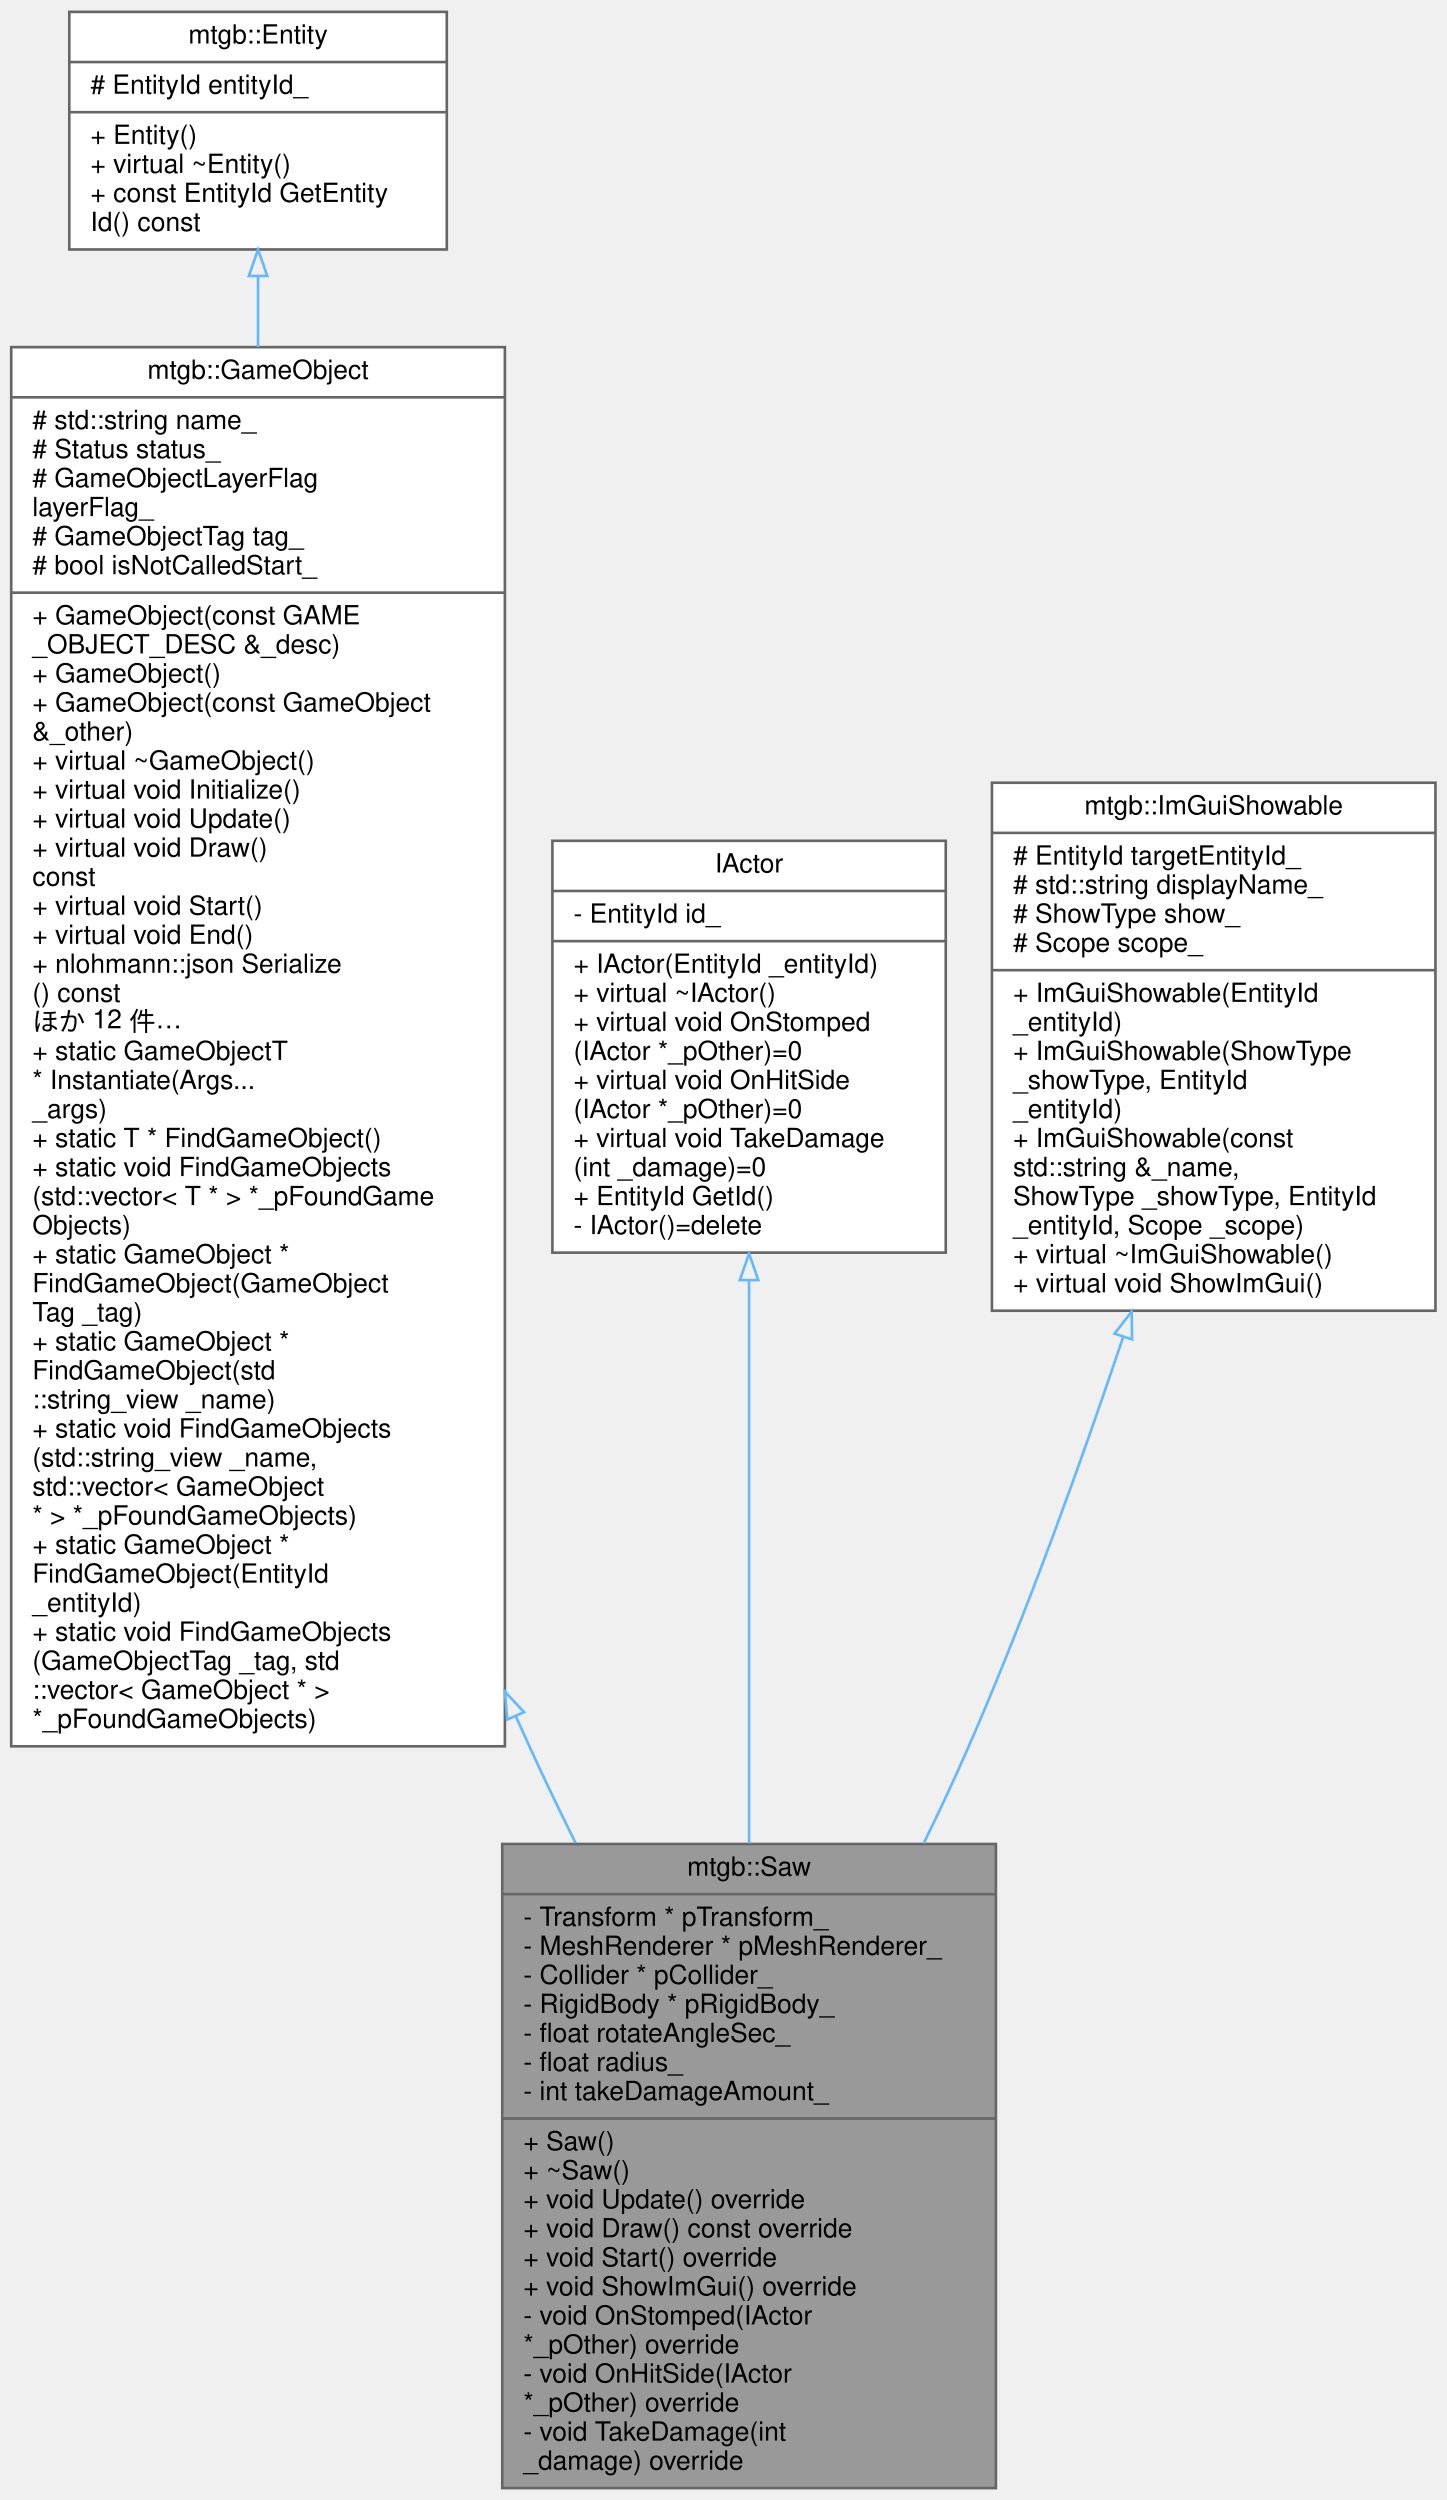
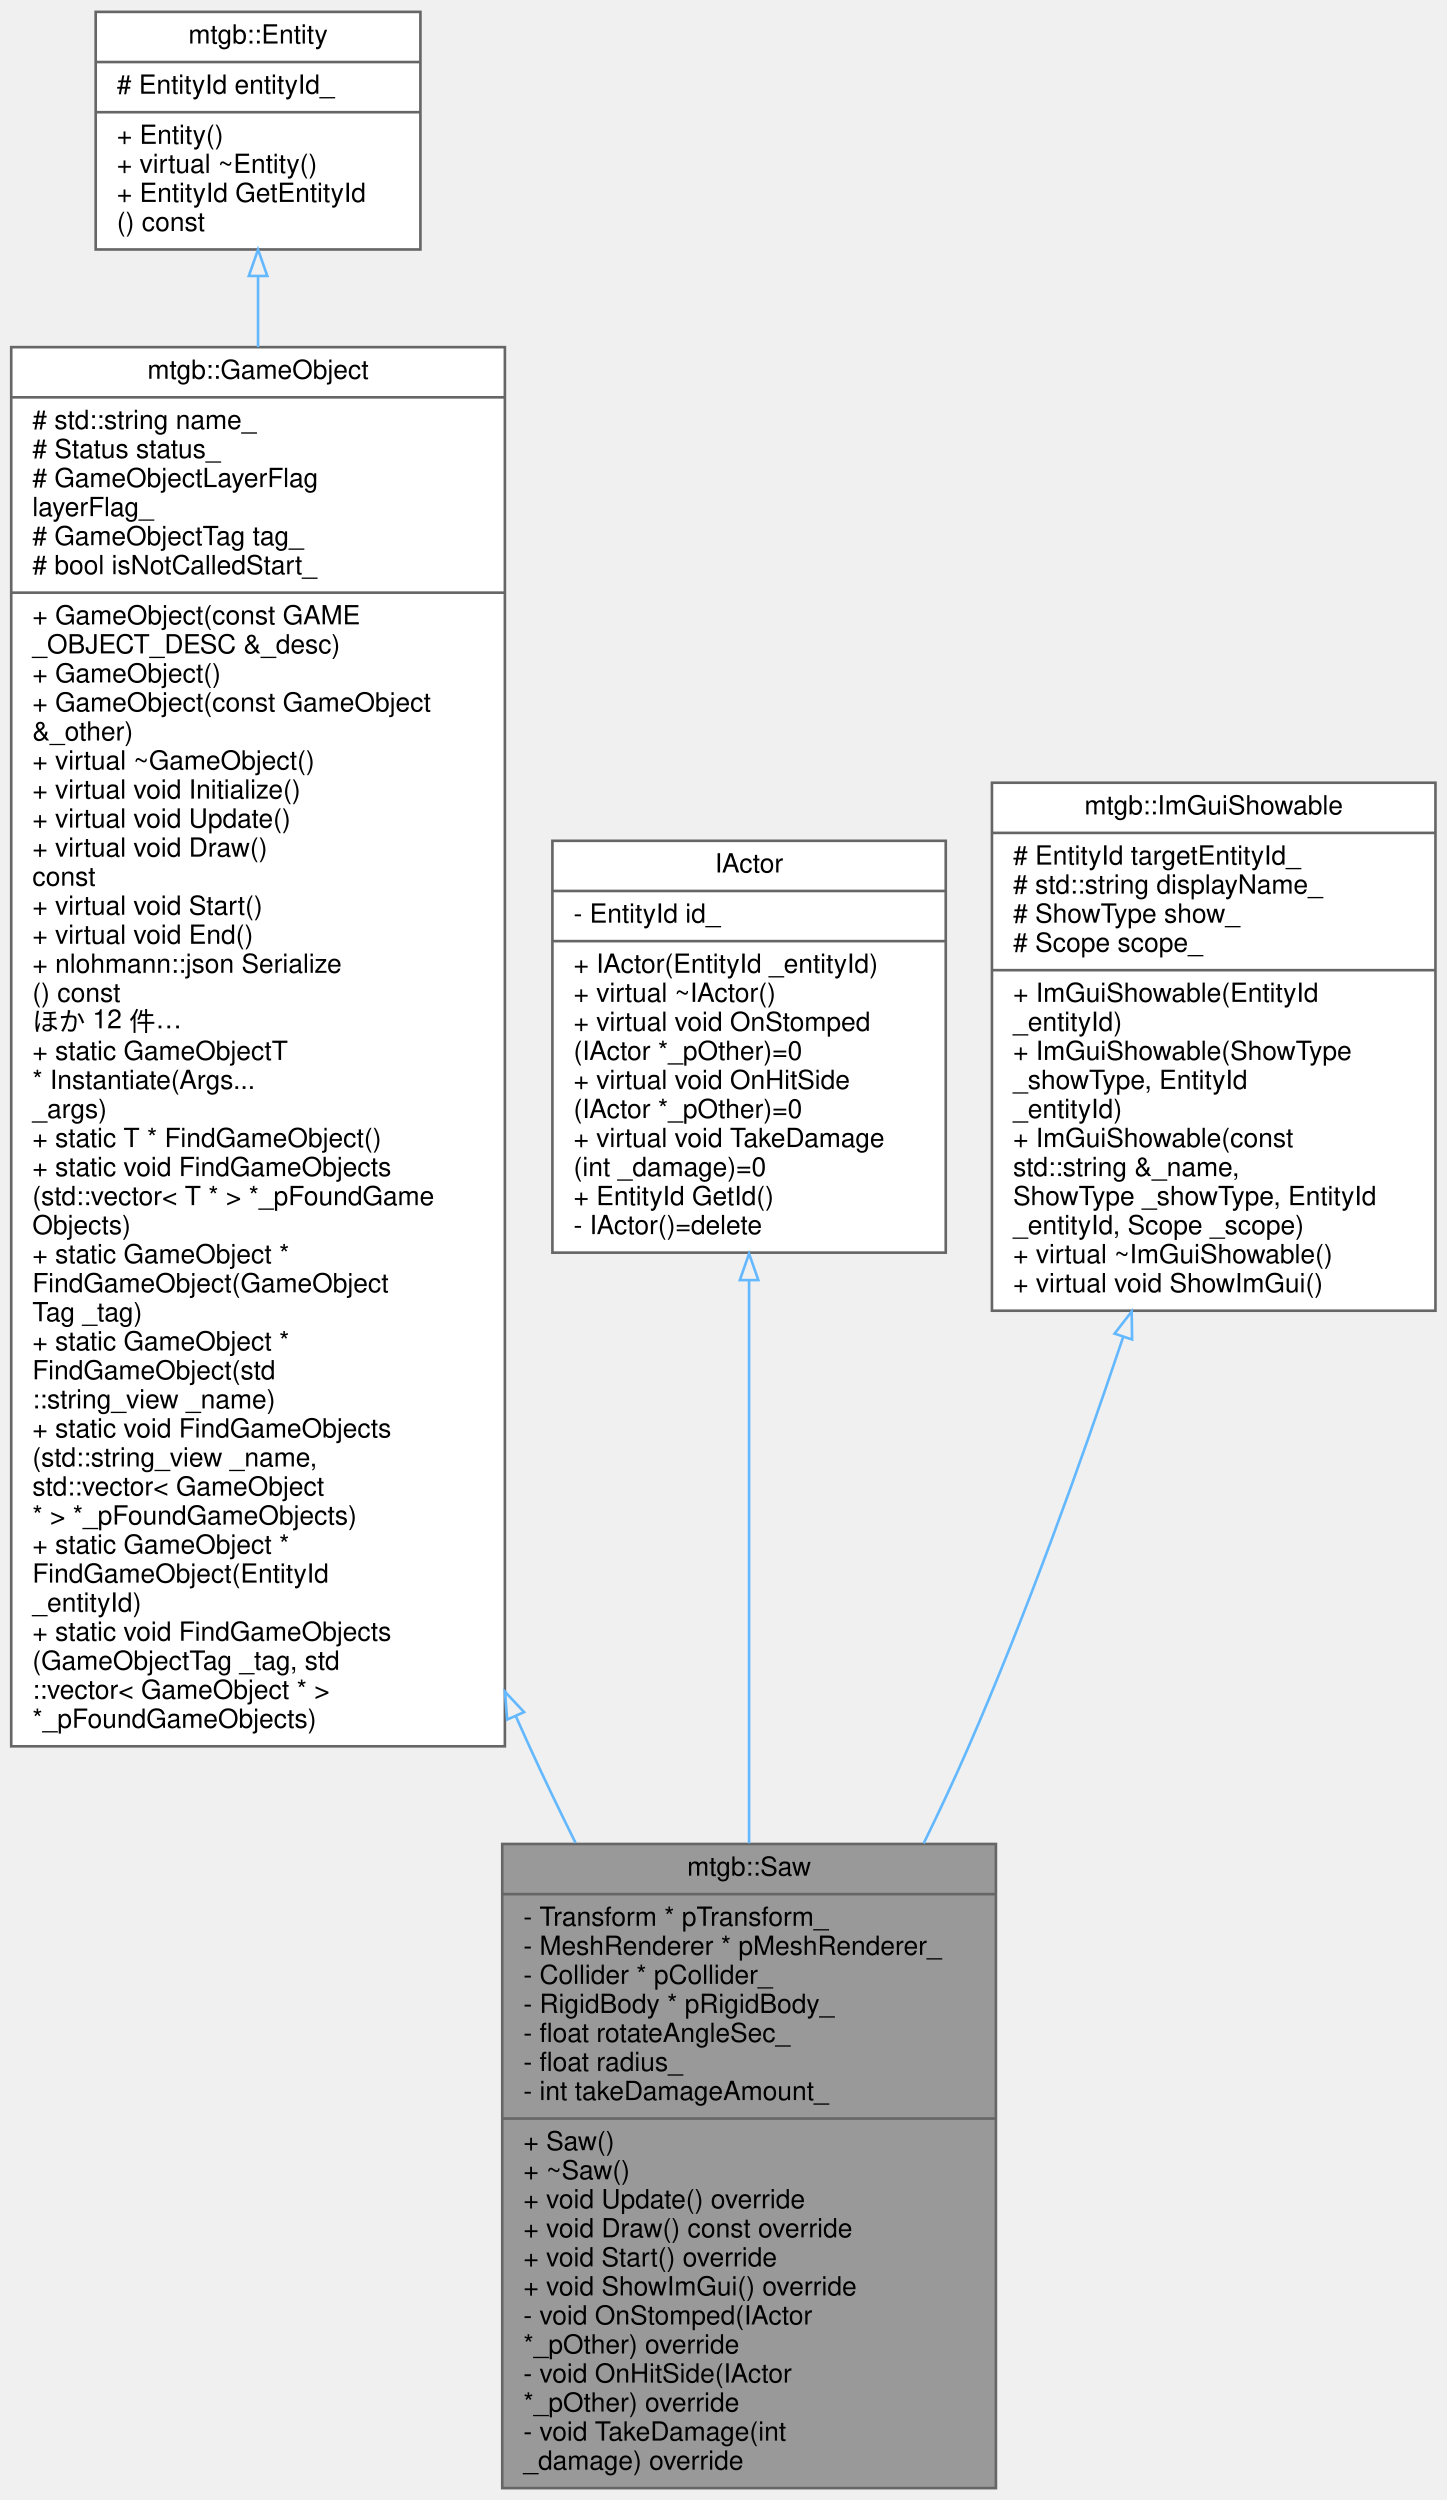
<svg xmlns="http://www.w3.org/2000/svg" xmlns:xlink="http://www.w3.org/1999/xlink" width="548pt" height="947pt" viewBox="0.00 0.00 547.50 947.00">
  <g id="graph0" class="graph" transform="scale(1 1) rotate(0) translate(4 943)">
    <g id="node1" class="node">
      <g id="a_node1">
        <a xlink:title=" ">
          <polygon fill="#999999" stroke="#666666" points="186,-0.5 186,-244.5 373,-244.5 373,-0.5 186,-0.5" />
          <text text-anchor="middle" x="279.5" y="-232.5" font-family="Helvetica,sans-Serif" font-size="10.00">mtgb::Saw</text>
          <polyline fill="none" stroke="#666666" points="186,-225.5 373,-225.5 " />
          <text text-anchor="start" x="194" y="-213.5" font-family="Helvetica,sans-Serif" font-size="10.00">- Transform * pTransform_</text>
          <text text-anchor="start" x="194" y="-202.5" font-family="Helvetica,sans-Serif" font-size="10.00">- MeshRenderer * pMeshRenderer_</text>
          <text text-anchor="start" x="194" y="-191.5" font-family="Helvetica,sans-Serif" font-size="10.00">- Collider * pCollider_</text>
          <text text-anchor="start" x="194" y="-180.5" font-family="Helvetica,sans-Serif" font-size="10.00">- RigidBody * pRigidBody_</text>
          <text text-anchor="start" x="194" y="-169.5" font-family="Helvetica,sans-Serif" font-size="10.00">- float rotateAngleSec_</text>
          <text text-anchor="start" x="194" y="-158.5" font-family="Helvetica,sans-Serif" font-size="10.00">- float radius_</text>
          <text text-anchor="start" x="194" y="-147.5" font-family="Helvetica,sans-Serif" font-size="10.00">- int takeDamageAmount_</text>
          <polyline fill="none" stroke="#666666" points="186,-140.5 373,-140.5 " />
          <text text-anchor="start" x="194" y="-128.5" font-family="Helvetica,sans-Serif" font-size="10.00">+ Saw()</text>
          <text text-anchor="start" x="194" y="-117.5" font-family="Helvetica,sans-Serif" font-size="10.00">+ ~Saw()</text>
          <text text-anchor="start" x="194" y="-106.5" font-family="Helvetica,sans-Serif" font-size="10.00">+ void Update() override</text>
          <text text-anchor="start" x="194" y="-95.5" font-family="Helvetica,sans-Serif" font-size="10.00">+ void Draw() const override</text>
          <text text-anchor="start" x="194" y="-84.5" font-family="Helvetica,sans-Serif" font-size="10.00">+ void Start() override</text>
          <text text-anchor="start" x="194" y="-73.5" font-family="Helvetica,sans-Serif" font-size="10.00">+ void ShowImGui() override</text>
          <text text-anchor="start" x="194" y="-62.5" font-family="Helvetica,sans-Serif" font-size="10.00">- void OnStomped(IActor</text>
          <text text-anchor="start" x="194" y="-51.5" font-family="Helvetica,sans-Serif" font-size="10.00"> *_pOther) override</text>
          <text text-anchor="start" x="194" y="-40.5" font-family="Helvetica,sans-Serif" font-size="10.00">- void OnHitSide(IActor</text>
          <text text-anchor="start" x="194" y="-29.5" font-family="Helvetica,sans-Serif" font-size="10.00"> *_pOther) override</text>
          <text text-anchor="start" x="194" y="-18.5" font-family="Helvetica,sans-Serif" font-size="10.00">- void TakeDamage(int</text>
          <text text-anchor="start" x="194" y="-7.5" font-family="Helvetica,sans-Serif" font-size="10.00"> _damage) override</text>
        </a>
      </g>
    </g>
    <g id="node2" class="node">
      <g id="a_node2">
        <a xlink:href="classmtgb_1_1GameObject.html" target="_top" xlink:title=" ">
          <polygon fill="white" stroke="#666666" points="0,-281.5 0,-811.5 187,-811.5 187,-281.5 0,-281.5" />
          <text text-anchor="middle" x="93.5" y="-799.5" font-family="Helvetica,sans-Serif" font-size="10.00">mtgb::GameObject</text>
          <polyline fill="none" stroke="#666666" points="0,-792.5 187,-792.5 " />
          <text text-anchor="start" x="8" y="-780.5" font-family="Helvetica,sans-Serif" font-size="10.00"># std::string name_</text>
          <text text-anchor="start" x="8" y="-769.5" font-family="Helvetica,sans-Serif" font-size="10.00"># Status status_</text>
          <text text-anchor="start" x="8" y="-758.5" font-family="Helvetica,sans-Serif" font-size="10.00"># GameObjectLayerFlag</text>
          <text text-anchor="start" x="8" y="-747.5" font-family="Helvetica,sans-Serif" font-size="10.00"> layerFlag_</text>
          <text text-anchor="start" x="8" y="-736.5" font-family="Helvetica,sans-Serif" font-size="10.00"># GameObjectTag tag_</text>
          <text text-anchor="start" x="8" y="-725.5" font-family="Helvetica,sans-Serif" font-size="10.00"># bool isNotCalledStart_</text>
          <polyline fill="none" stroke="#666666" points="0,-718.5 187,-718.5 " />
          <text text-anchor="start" x="8" y="-706.5" font-family="Helvetica,sans-Serif" font-size="10.00">+ GameObject(const GAME</text>
          <text text-anchor="start" x="8" y="-695.5" font-family="Helvetica,sans-Serif" font-size="10.00">_OBJECT_DESC &amp;_desc)</text>
          <text text-anchor="start" x="8" y="-684.5" font-family="Helvetica,sans-Serif" font-size="10.00">+ GameObject()</text>
          <text text-anchor="start" x="8" y="-673.5" font-family="Helvetica,sans-Serif" font-size="10.00">+ GameObject(const GameObject</text>
          <text text-anchor="start" x="8" y="-662.5" font-family="Helvetica,sans-Serif" font-size="10.00"> &amp;_other)</text>
          <text text-anchor="start" x="8" y="-651.5" font-family="Helvetica,sans-Serif" font-size="10.00">+ virtual ~GameObject()</text>
          <text text-anchor="start" x="8" y="-640.5" font-family="Helvetica,sans-Serif" font-size="10.00">+ virtual void Initialize()</text>
          <text text-anchor="start" x="8" y="-629.5" font-family="Helvetica,sans-Serif" font-size="10.00">+ virtual void Update()</text>
          <text text-anchor="start" x="8" y="-618.5" font-family="Helvetica,sans-Serif" font-size="10.00">+ virtual void Draw()</text>
          <text text-anchor="start" x="8" y="-607.5" font-family="Helvetica,sans-Serif" font-size="10.00"> const</text>
          <text text-anchor="start" x="8" y="-596.5" font-family="Helvetica,sans-Serif" font-size="10.00">+ virtual void Start()</text>
          <text text-anchor="start" x="8" y="-585.5" font-family="Helvetica,sans-Serif" font-size="10.00">+ virtual void End()</text>
          <text text-anchor="start" x="8" y="-574.5" font-family="Helvetica,sans-Serif" font-size="10.00">+ nlohmann::json Serialize</text>
          <text text-anchor="start" x="8" y="-563.5" font-family="Helvetica,sans-Serif" font-size="10.00">() const</text>
          <text text-anchor="start" x="8" y="-552.5" font-family="Helvetica,sans-Serif" font-size="10.00">ほか 12 件…</text>
          <text text-anchor="start" x="8" y="-541.5" font-family="Helvetica,sans-Serif" font-size="10.00">+ static GameObjectT</text>
          <text text-anchor="start" x="8" y="-530.5" font-family="Helvetica,sans-Serif" font-size="10.00"> * Instantiate(Args...</text>
          <text text-anchor="start" x="8" y="-519.5" font-family="Helvetica,sans-Serif" font-size="10.00"> _args)</text>
          <text text-anchor="start" x="8" y="-508.5" font-family="Helvetica,sans-Serif" font-size="10.00">+ static T * FindGameObject()</text>
          <text text-anchor="start" x="8" y="-497.5" font-family="Helvetica,sans-Serif" font-size="10.00">+ static void FindGameObjects</text>
          <text text-anchor="start" x="8" y="-486.5" font-family="Helvetica,sans-Serif" font-size="10.00">(std::vector&lt; T * &gt; *_pFoundGame</text>
          <text text-anchor="start" x="8" y="-475.5" font-family="Helvetica,sans-Serif" font-size="10.00">Objects)</text>
          <text text-anchor="start" x="8" y="-464.5" font-family="Helvetica,sans-Serif" font-size="10.00">+ static GameObject *</text>
          <text text-anchor="start" x="8" y="-453.5" font-family="Helvetica,sans-Serif" font-size="10.00"> FindGameObject(GameObject</text>
          <text text-anchor="start" x="8" y="-442.5" font-family="Helvetica,sans-Serif" font-size="10.00">Tag _tag)</text>
          <text text-anchor="start" x="8" y="-431.5" font-family="Helvetica,sans-Serif" font-size="10.00">+ static GameObject *</text>
          <text text-anchor="start" x="8" y="-420.5" font-family="Helvetica,sans-Serif" font-size="10.00"> FindGameObject(std</text>
          <text text-anchor="start" x="8" y="-409.5" font-family="Helvetica,sans-Serif" font-size="10.00">::string_view _name)</text>
          <text text-anchor="start" x="8" y="-398.5" font-family="Helvetica,sans-Serif" font-size="10.00">+ static void FindGameObjects</text>
          <text text-anchor="start" x="8" y="-387.5" font-family="Helvetica,sans-Serif" font-size="10.00">(std::string_view _name,</text>
          <text text-anchor="start" x="8" y="-376.5" font-family="Helvetica,sans-Serif" font-size="10.00"> std::vector&lt; GameObject</text>
          <text text-anchor="start" x="8" y="-365.5" font-family="Helvetica,sans-Serif" font-size="10.00"> * &gt; *_pFoundGameObjects)</text>
          <text text-anchor="start" x="8" y="-354.5" font-family="Helvetica,sans-Serif" font-size="10.00">+ static GameObject *</text>
          <text text-anchor="start" x="8" y="-343.5" font-family="Helvetica,sans-Serif" font-size="10.00"> FindGameObject(EntityId</text>
          <text text-anchor="start" x="8" y="-332.5" font-family="Helvetica,sans-Serif" font-size="10.00"> _entityId)</text>
          <text text-anchor="start" x="8" y="-321.5" font-family="Helvetica,sans-Serif" font-size="10.00">+ static void FindGameObjects</text>
          <text text-anchor="start" x="8" y="-310.5" font-family="Helvetica,sans-Serif" font-size="10.00">(GameObjectTag _tag, std</text>
          <text text-anchor="start" x="8" y="-299.5" font-family="Helvetica,sans-Serif" font-size="10.00">::vector&lt; GameObject * &gt;</text>
          <text text-anchor="start" x="8" y="-288.5" font-family="Helvetica,sans-Serif" font-size="10.00"> *_pFoundGameObjects)</text>
        </a>
      </g>
    </g>
    <g id="edge1" class="edge">
      <path fill="none" stroke="#63b8ff" d="M191.16,-292.84C192.93,-288.86 194.72,-284.91 196.5,-281 201.89,-269.19 207.75,-257.02 213.77,-244.92" />
      <polygon fill="none" stroke="#63b8ff" points="187.86,-291.63 187.02,-302.19 194.27,-294.46 187.86,-291.63" />
    </g>
    <g id="node3" class="node">
      <g id="a_node3">
        <a xlink:href="classmtgb_1_1Entity.html" target="_top" xlink:title="ECSのEntity">
-           <polygon fill="white" stroke="#666666" points="22,-848.5 22,-938.5 165,-938.5 165,-848.5 22,-848.5" />
+           <polygon fill="white" stroke="#666666" points="32,-848.5 32,-938.5 155,-938.5 155,-848.5 32,-848.5" />
          <text text-anchor="middle" x="93.5" y="-926.5" font-family="Helvetica,sans-Serif" font-size="10.00">mtgb::Entity</text>
-           <polyline fill="none" stroke="#666666" points="22,-919.5 165,-919.5 " />
-           <text text-anchor="start" x="30" y="-907.5" font-family="Helvetica,sans-Serif" font-size="10.00"># EntityId entityId_</text>
-           <polyline fill="none" stroke="#666666" points="22,-900.5 165,-900.5 " />
-           <text text-anchor="start" x="30" y="-888.5" font-family="Helvetica,sans-Serif" font-size="10.00">+ Entity()</text>
-           <text text-anchor="start" x="30" y="-877.5" font-family="Helvetica,sans-Serif" font-size="10.00">+ virtual ~Entity()</text>
-           <text text-anchor="start" x="30" y="-866.5" font-family="Helvetica,sans-Serif" font-size="10.00">+ const EntityId GetEntity</text>
-           <text text-anchor="start" x="30" y="-855.5" font-family="Helvetica,sans-Serif" font-size="10.00">Id() const</text>
+           <polyline fill="none" stroke="#666666" points="32,-919.5 155,-919.5 " />
+           <text text-anchor="start" x="40" y="-907.5" font-family="Helvetica,sans-Serif" font-size="10.00"># EntityId entityId_</text>
+           <polyline fill="none" stroke="#666666" points="32,-900.5 155,-900.5 " />
+           <text text-anchor="start" x="40" y="-888.5" font-family="Helvetica,sans-Serif" font-size="10.00">+ Entity()</text>
+           <text text-anchor="start" x="40" y="-877.5" font-family="Helvetica,sans-Serif" font-size="10.00">+ virtual ~Entity()</text>
+           <text text-anchor="start" x="40" y="-866.5" font-family="Helvetica,sans-Serif" font-size="10.00">+ EntityId GetEntityId</text>
+           <text text-anchor="start" x="40" y="-855.5" font-family="Helvetica,sans-Serif" font-size="10.00">() const</text>
        </a>
      </g>
    </g>
    <g id="edge2" class="edge">
      <path fill="none" stroke="#63b8ff" d="M93.5,-838.34C93.5,-830.05 93.5,-821.06 93.5,-811.54" />
      <polygon fill="none" stroke="#63b8ff" points="90,-838.46 93.5,-848.46 97,-838.46 90,-838.46" />
    </g>
    <g id="node4" class="node">
      <g id="a_node4">
        <a xlink:href="classIActor.html" target="_top" xlink:title=" ">
          <polygon fill="white" stroke="#666666" points="205,-468.5 205,-624.5 354,-624.5 354,-468.5 205,-468.5" />
          <text text-anchor="middle" x="279.5" y="-612.5" font-family="Helvetica,sans-Serif" font-size="10.00">IActor</text>
          <polyline fill="none" stroke="#666666" points="205,-605.5 354,-605.5 " />
          <text text-anchor="start" x="213" y="-593.5" font-family="Helvetica,sans-Serif" font-size="10.00">- EntityId id_</text>
          <polyline fill="none" stroke="#666666" points="205,-586.5 354,-586.5 " />
          <text text-anchor="start" x="213" y="-574.5" font-family="Helvetica,sans-Serif" font-size="10.00">+ IActor(EntityId _entityId)</text>
          <text text-anchor="start" x="213" y="-563.5" font-family="Helvetica,sans-Serif" font-size="10.00">+ virtual ~IActor()</text>
          <text text-anchor="start" x="213" y="-552.5" font-family="Helvetica,sans-Serif" font-size="10.00">+ virtual void OnStomped</text>
          <text text-anchor="start" x="213" y="-541.5" font-family="Helvetica,sans-Serif" font-size="10.00">(IActor *_pOther)=0</text>
          <text text-anchor="start" x="213" y="-530.5" font-family="Helvetica,sans-Serif" font-size="10.00">+ virtual void OnHitSide</text>
          <text text-anchor="start" x="213" y="-519.5" font-family="Helvetica,sans-Serif" font-size="10.00">(IActor *_pOther)=0</text>
          <text text-anchor="start" x="213" y="-508.5" font-family="Helvetica,sans-Serif" font-size="10.00">+ virtual void TakeDamage</text>
          <text text-anchor="start" x="213" y="-497.5" font-family="Helvetica,sans-Serif" font-size="10.00">(int _damage)=0</text>
          <text text-anchor="start" x="213" y="-486.5" font-family="Helvetica,sans-Serif" font-size="10.00">+ EntityId GetId()</text>
          <text text-anchor="start" x="213" y="-475.5" font-family="Helvetica,sans-Serif" font-size="10.00">- IActor()=delete</text>
        </a>
      </g>
    </g>
    <g id="edge3" class="edge">
      <path fill="none" stroke="#63b8ff" d="M279.5,-458C279.5,-396.3 279.5,-312.85 279.5,-244.74" />
      <polygon fill="none" stroke="#63b8ff" points="276,-458.1 279.5,-468.1 283,-458.1 276,-458.1" />
    </g>
    <g id="node5" class="node">
      <g id="a_node5">
        <a xlink:href="classmtgb_1_1ImGuiShowable.html" target="_top" xlink:title="継承してShowImGuiをオーバライドして使う これを使わなくてもImGui表示はできるので、別の箇所に分離したいときなどにどうぞ">
          <polygon fill="white" stroke="#666666" points="371.5,-446.5 371.5,-646.5 539.5,-646.5 539.5,-446.5 371.5,-446.5" />
          <text text-anchor="middle" x="455.5" y="-634.5" font-family="Helvetica,sans-Serif" font-size="10.00">mtgb::ImGuiShowable</text>
          <polyline fill="none" stroke="#666666" points="371.5,-627.5 539.5,-627.5 " />
          <text text-anchor="start" x="379.5" y="-615.5" font-family="Helvetica,sans-Serif" font-size="10.00"># EntityId targetEntityId_</text>
          <text text-anchor="start" x="379.5" y="-604.5" font-family="Helvetica,sans-Serif" font-size="10.00"># std::string displayName_</text>
          <text text-anchor="start" x="379.5" y="-593.5" font-family="Helvetica,sans-Serif" font-size="10.00"># ShowType show_</text>
          <text text-anchor="start" x="379.5" y="-582.5" font-family="Helvetica,sans-Serif" font-size="10.00"># Scope scope_</text>
          <polyline fill="none" stroke="#666666" points="371.5,-575.5 539.5,-575.5 " />
          <text text-anchor="start" x="379.5" y="-563.5" font-family="Helvetica,sans-Serif" font-size="10.00">+ ImGuiShowable(EntityId</text>
          <text text-anchor="start" x="379.5" y="-552.5" font-family="Helvetica,sans-Serif" font-size="10.00"> _entityId)</text>
          <text text-anchor="start" x="379.5" y="-541.5" font-family="Helvetica,sans-Serif" font-size="10.00">+ ImGuiShowable(ShowType</text>
          <text text-anchor="start" x="379.5" y="-530.5" font-family="Helvetica,sans-Serif" font-size="10.00"> _showType, EntityId </text>
          <text text-anchor="start" x="379.5" y="-519.5" font-family="Helvetica,sans-Serif" font-size="10.00">_entityId)</text>
          <text text-anchor="start" x="379.5" y="-508.5" font-family="Helvetica,sans-Serif" font-size="10.00">+ ImGuiShowable(const</text>
          <text text-anchor="start" x="379.5" y="-497.5" font-family="Helvetica,sans-Serif" font-size="10.00"> std::string &amp;_name,</text>
          <text text-anchor="start" x="379.5" y="-486.5" font-family="Helvetica,sans-Serif" font-size="10.00"> ShowType _showType, EntityId</text>
          <text text-anchor="start" x="379.5" y="-475.5" font-family="Helvetica,sans-Serif" font-size="10.00"> _entityId, Scope _scope)</text>
          <text text-anchor="start" x="379.5" y="-464.5" font-family="Helvetica,sans-Serif" font-size="10.00">+ virtual ~ImGuiShowable()</text>
          <text text-anchor="start" x="379.5" y="-453.5" font-family="Helvetica,sans-Serif" font-size="10.00">+ virtual void ShowImGui()</text>
        </a>
      </g>
    </g>
    <g id="edge4" class="edge">
      <path fill="none" stroke="#63b8ff" d="M421.24,-436.65C405.02,-388.35 384.41,-331.19 362.5,-281 357.31,-269.1 351.58,-256.87 345.64,-244.73" />
      <polygon fill="none" stroke="#63b8ff" points="417.94,-437.82 424.43,-446.19 424.58,-435.6 417.94,-437.82" />
    </g>
  </g>
</svg>
